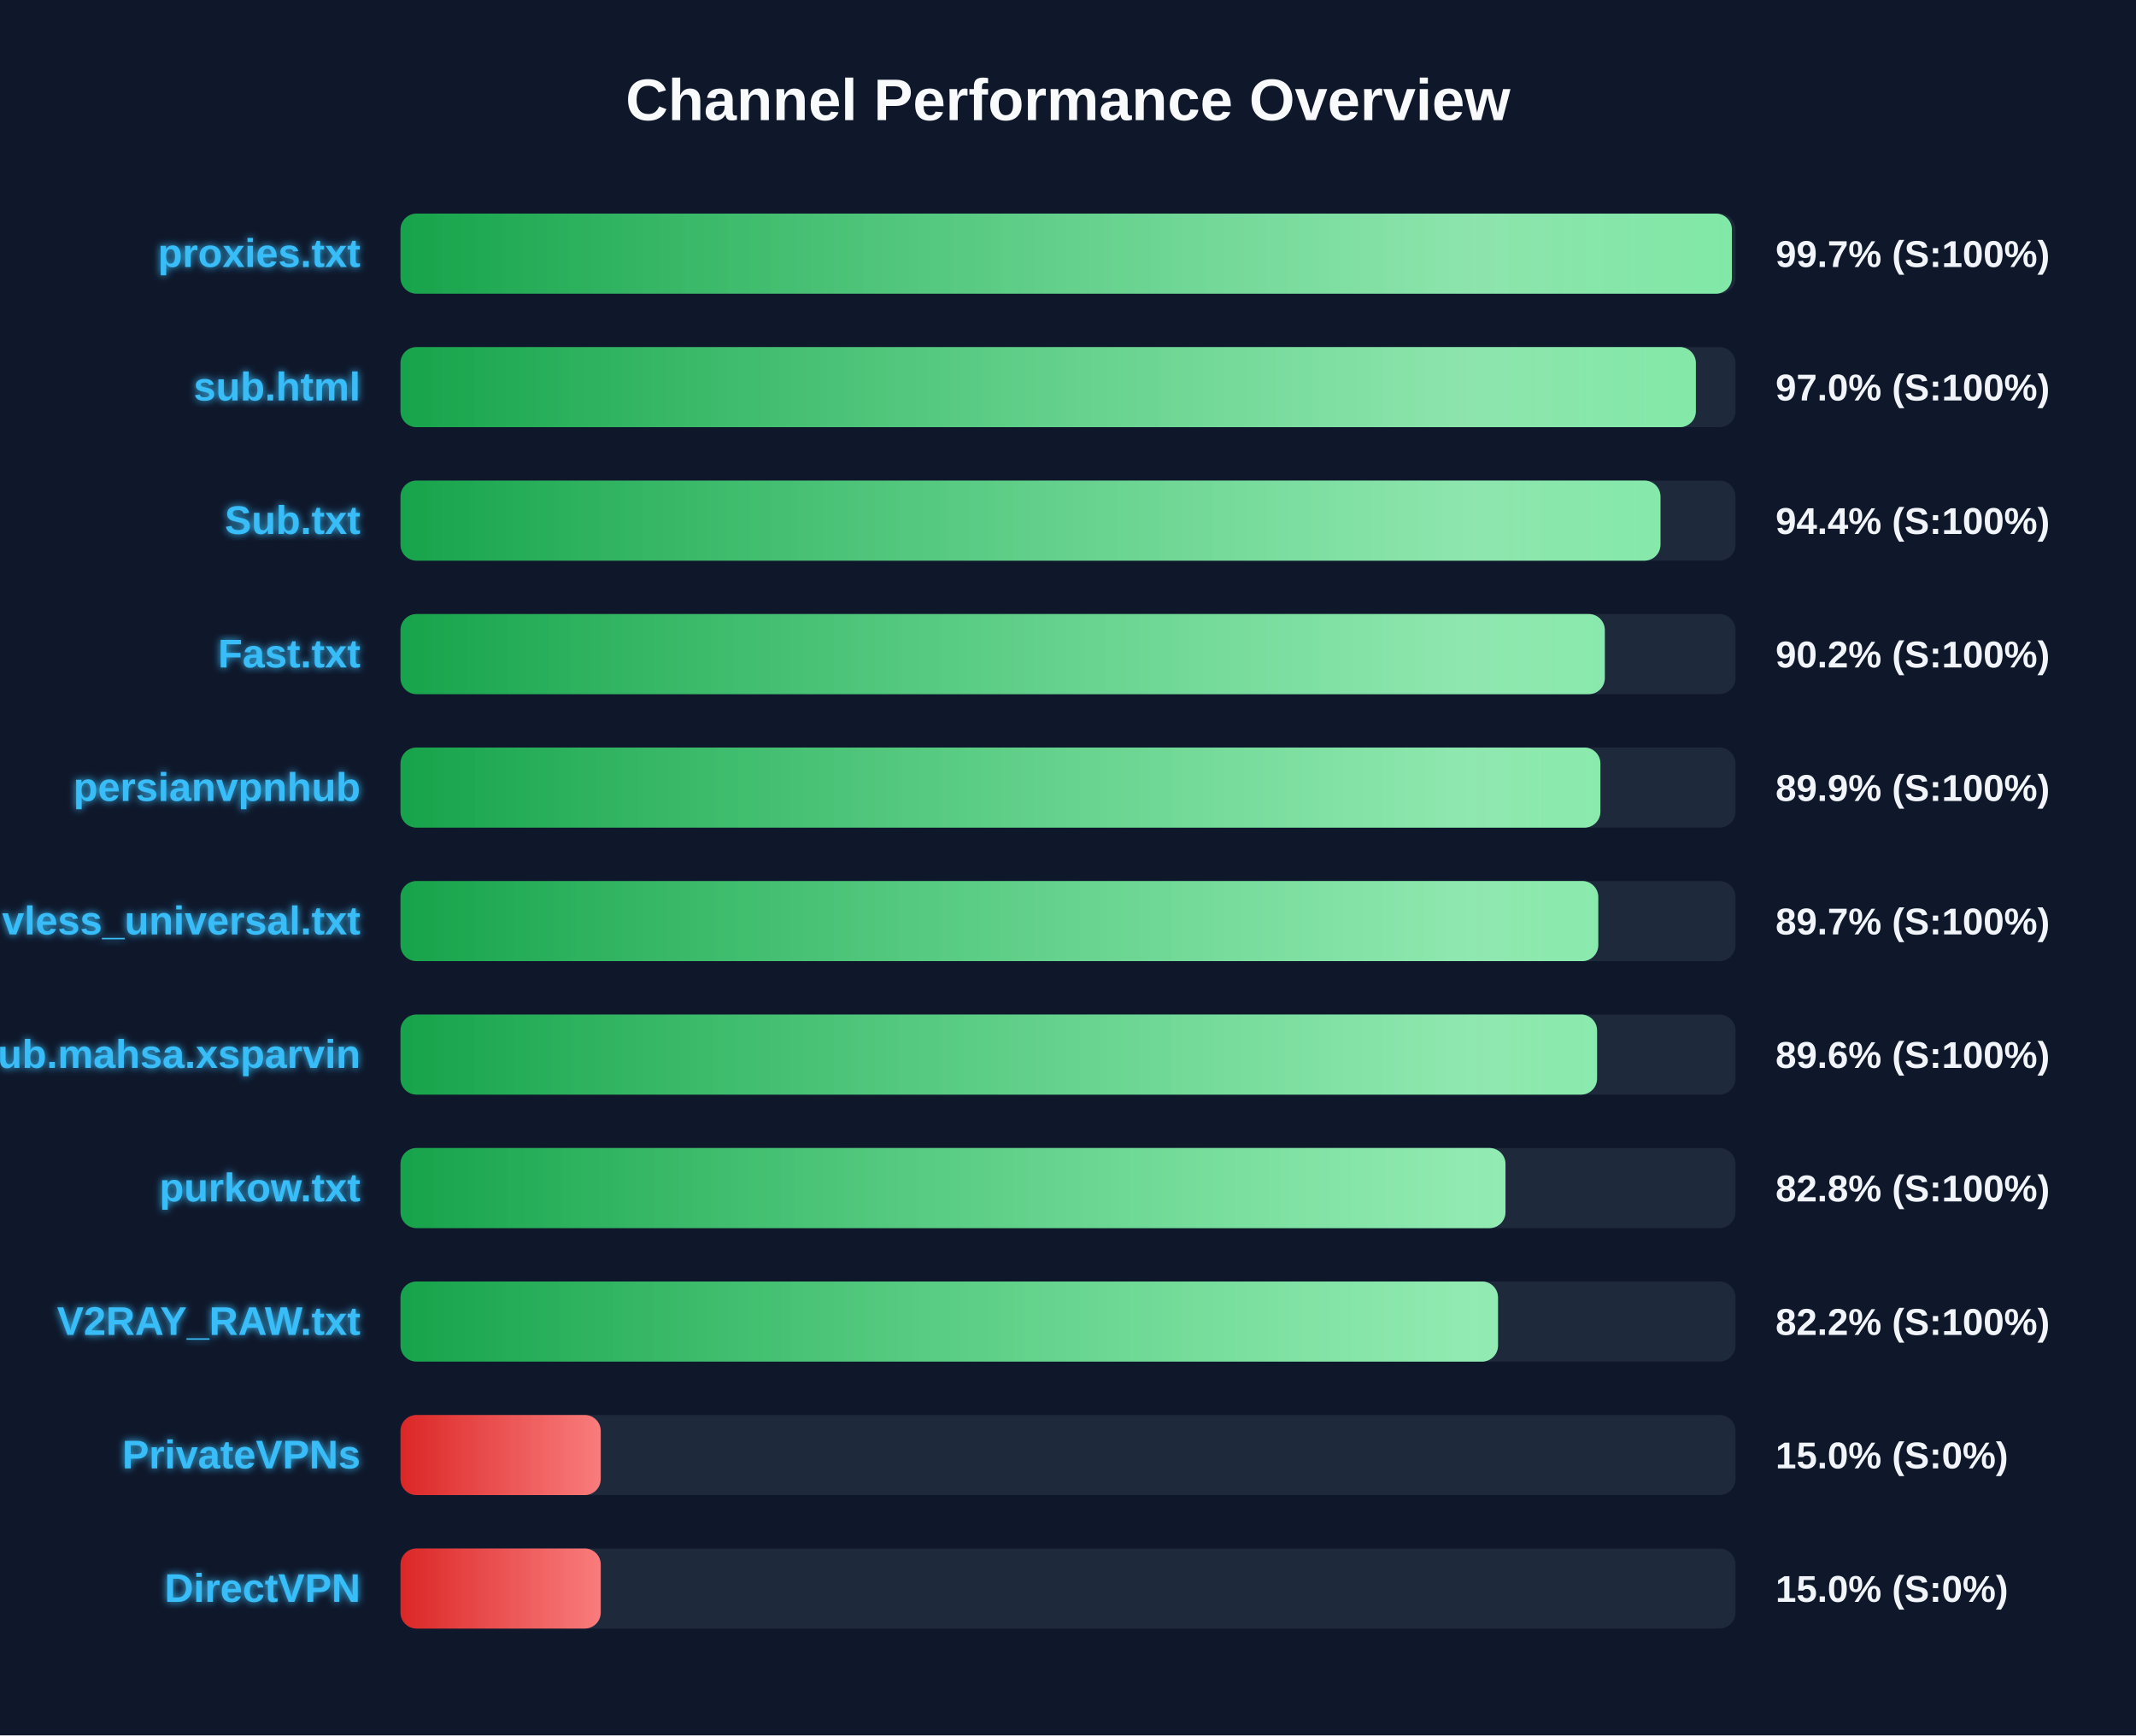
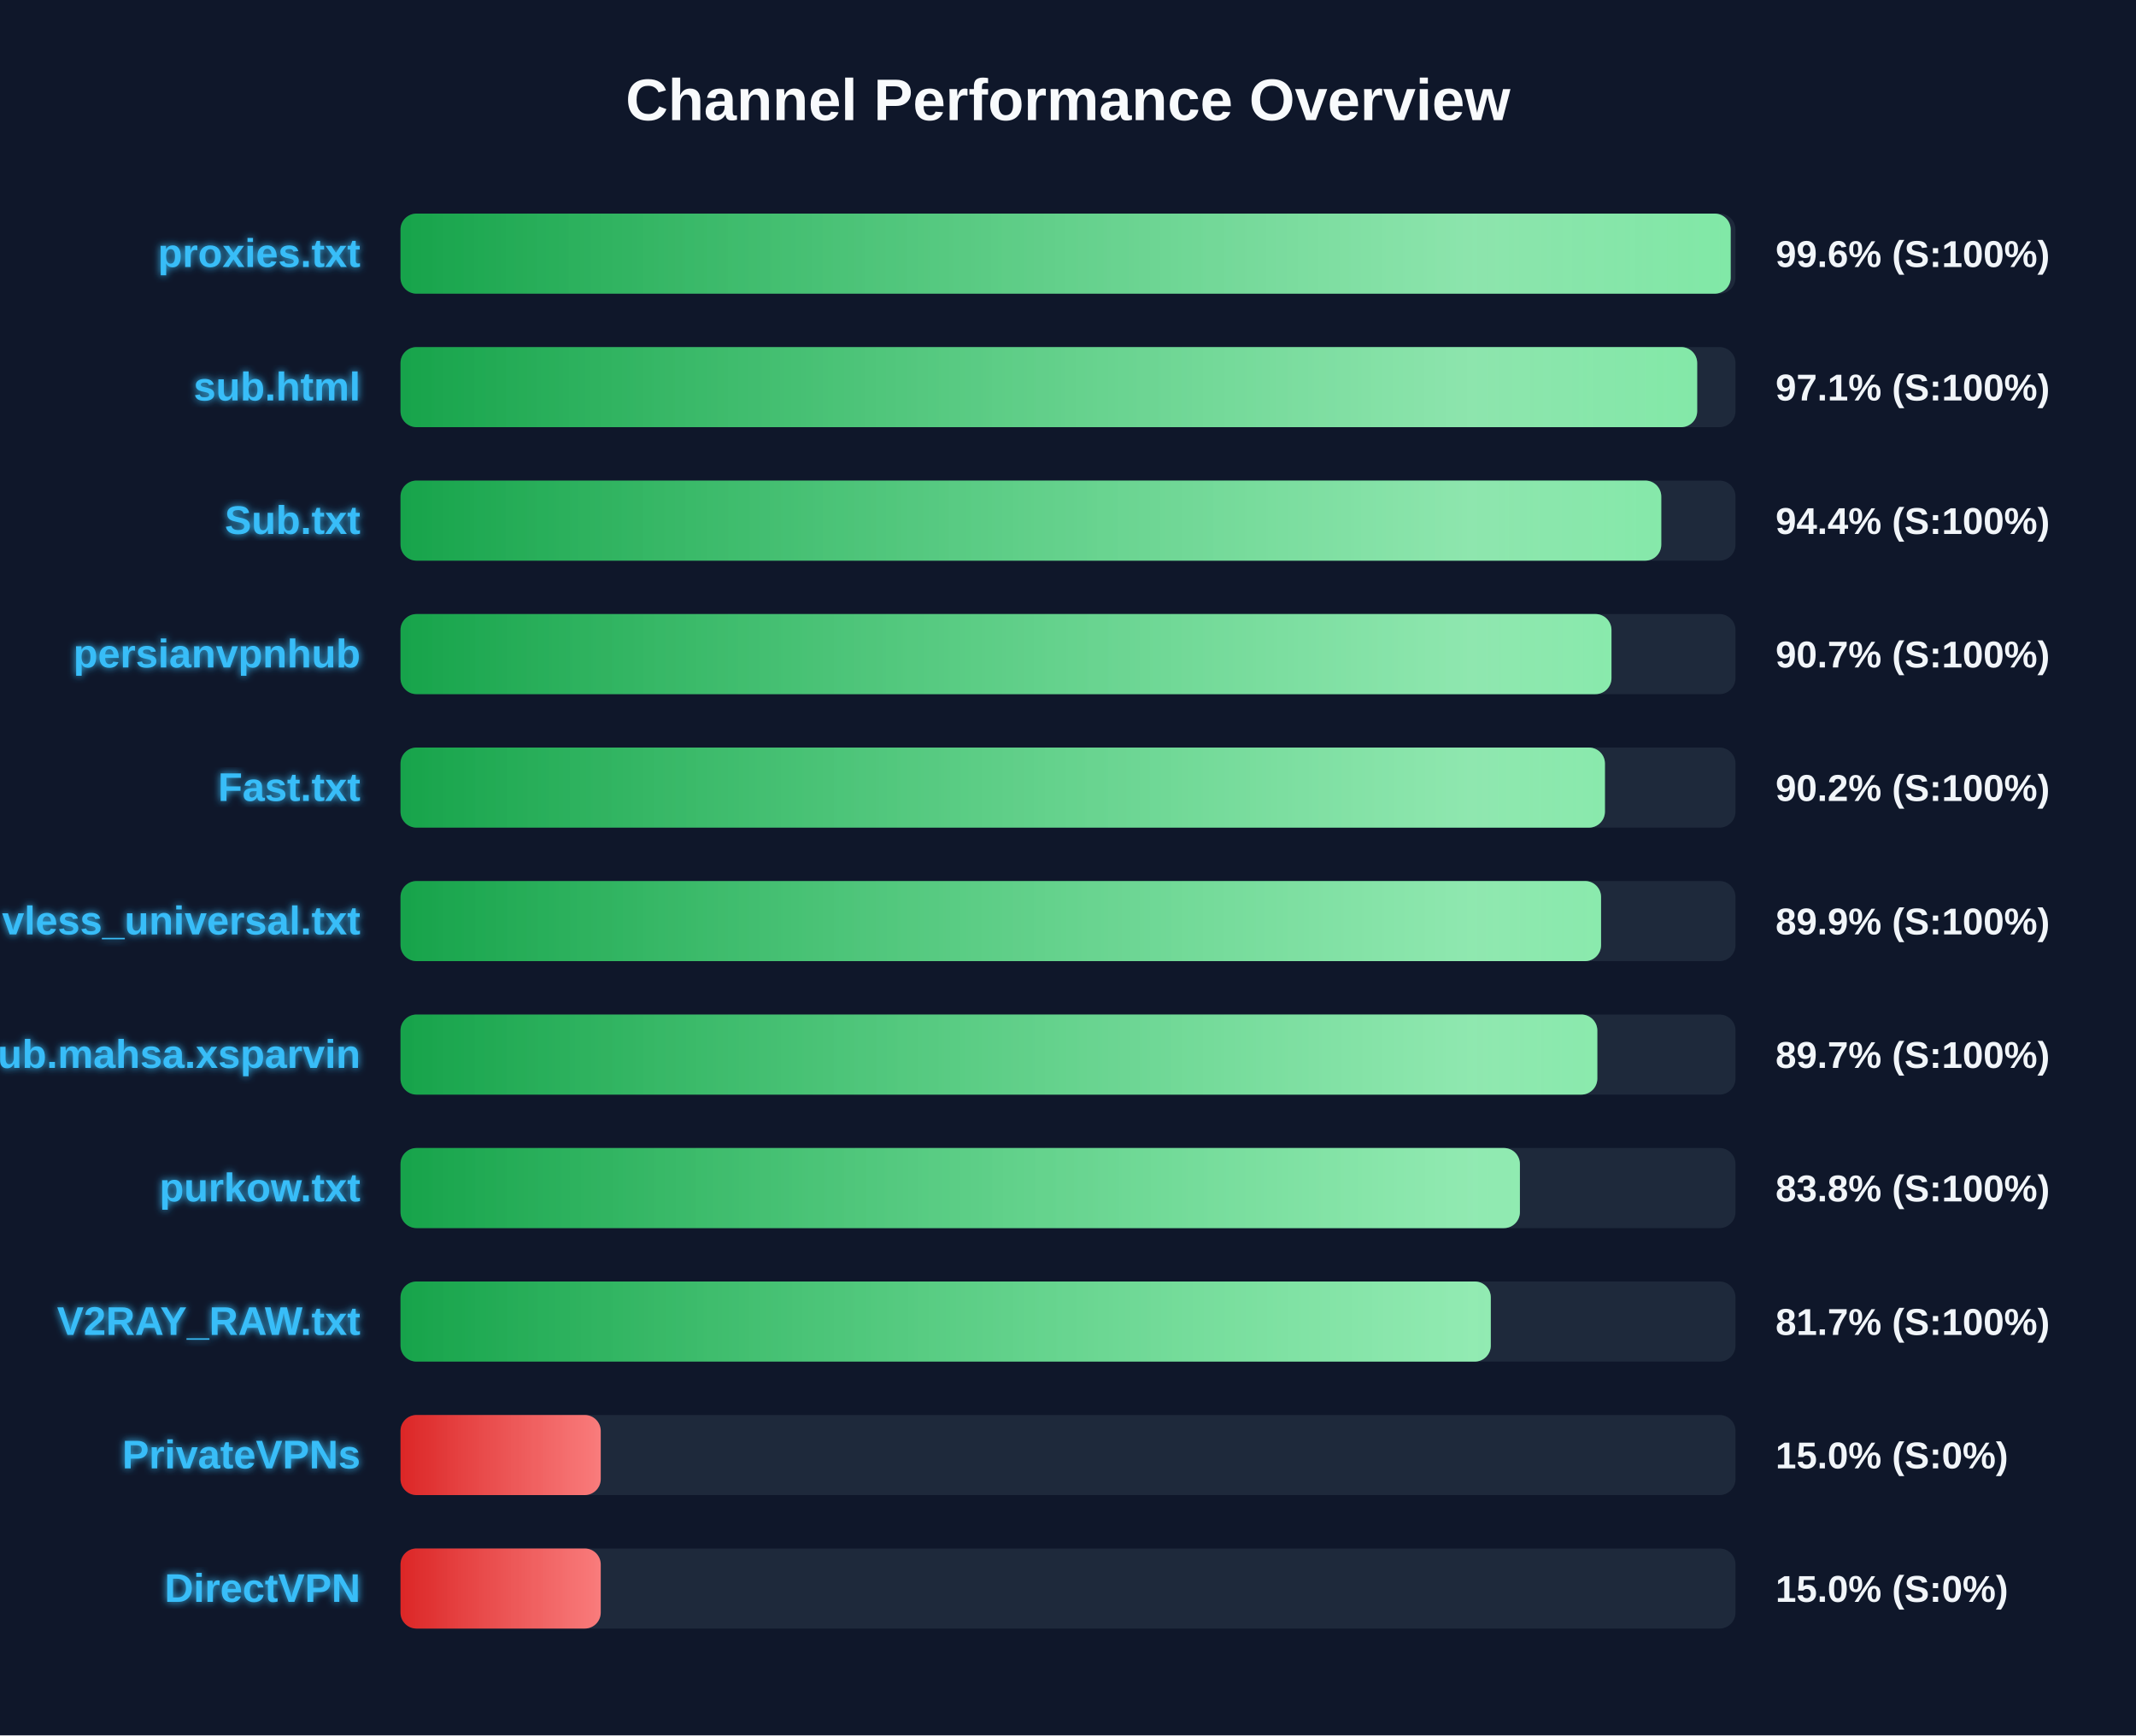
<svg xmlns="http://www.w3.org/2000/svg" width="800" height="650" version="1.1">
  <defs>
    <linearGradient id="grad-green" x1="0%" y1="0%" x2="100%" y2="0%">
      <stop offset="0%" stop-color="#16a34a" />
      <stop offset="100%" stop-color="#4ade80" />
    </linearGradient>
    <linearGradient id="grad-yellow" x1="0%" y1="0%" x2="100%" y2="0%">
      <stop offset="0%" stop-color="#ca8a04" />
      <stop offset="100%" stop-color="#fde047" />
    </linearGradient>
    <linearGradient id="grad-red" x1="0%" y1="0%" x2="100%" y2="0%">
      <stop offset="0%" stop-color="#dc2626" />
      <stop offset="100%" stop-color="#f87171" />
    </linearGradient>
    <linearGradient id="shimmer" x1="0%" y1="0%" x2="100%" y2="0%">
      <stop offset="0%" stop-color="rgba(255,255,255,0)" />
      <stop offset="50%" stop-color="rgba(255,255,255,0.4)" />
      <stop offset="100%" stop-color="rgba(255,255,255,0)" />
    </linearGradient>
    <filter id="glow" x="-20%" y="-20%" width="140%" height="140%">
      <feGaussianBlur stdDeviation="1.5" result="blur" />
      <feComposite in="SourceGraphic" in2="blur" operator="over" />
    </filter>
  </defs>
  <style>
        .bg-rect { fill: #0f172a; }
        .title { font: bold 22px 'Segoe UI', Arial, sans-serif; fill: #f8fafc; }
        .row { font: bold 15px 'Segoe UI', Arial, sans-serif; fill: #38bdf8; filter: url(#glow); }
        .score { font: bold 14px 'Segoe UI', Arial, sans-serif; fill: #f1f5f9; }
        @keyframes shimmer-anim {
            0% { transform: translateX(-100%); }
            100% { transform: translateX(200%); }
        }
        .shimmer-rect {
            animation: shimmer-anim 2.5s infinite linear;
        }
    </style>
  <rect width="100%" height="100%" class="bg-rect" />
  <text x="400" y="45" text-anchor="middle" class="title">Channel Performance Overview</text>
  <rect x="150" y="80" width="500" height="30" fill="#1e293b" rx="6" />
  <clipPath id="clip-0">
-     <rect x="150" y="80" width="498.65" height="30" rx="6" />
+     <rect x="150" y="80" width="498.2" height="30" rx="6" />
  </clipPath>
-   <rect x="150" y="80" width="498.65" height="30" fill="url(#grad-green)" rx="6" />
+   <rect x="150" y="80" width="498.2" height="30" fill="url(#grad-green)" rx="6" />
  <g clip-path="url(#clip-0)">
    <rect x="150" y="80" width="100%" height="30" fill="url(#shimmer)" class="shimmer-rect" />
  </g>
  <text x="135" y="100" text-anchor="end" class="row">proxies.txt</text>
-   <text x="665" y="100" text-anchor="start" class="score">99.7% (S:100%)</text>
+   <text x="665" y="100" text-anchor="start" class="score">99.6% (S:100%)</text>
  <rect x="150" y="130" width="500" height="30" fill="#1e293b" rx="6" />
  <clipPath id="clip-1">
-     <rect x="150" y="130" width="485.15" height="30" rx="6" />
+     <rect x="150" y="130" width="485.65" height="30" rx="6" />
  </clipPath>
-   <rect x="150" y="130" width="485.15" height="30" fill="url(#grad-green)" rx="6" />
+   <rect x="150" y="130" width="485.65" height="30" fill="url(#grad-green)" rx="6" />
  <g clip-path="url(#clip-1)">
    <rect x="150" y="130" width="100%" height="30" fill="url(#shimmer)" class="shimmer-rect" />
  </g>
  <text x="135" y="150" text-anchor="end" class="row">sub.html</text>
-   <text x="665" y="150" text-anchor="start" class="score">97.0% (S:100%)</text>
+   <text x="665" y="150" text-anchor="start" class="score">97.1% (S:100%)</text>
  <rect x="150" y="180" width="500" height="30" fill="#1e293b" rx="6" />
  <clipPath id="clip-2">
-     <rect x="150" y="180" width="471.9" height="30" rx="6" />
+     <rect x="150" y="180" width="472.2" height="30" rx="6" />
  </clipPath>
-   <rect x="150" y="180" width="471.9" height="30" fill="url(#grad-green)" rx="6" />
+   <rect x="150" y="180" width="472.2" height="30" fill="url(#grad-green)" rx="6" />
  <g clip-path="url(#clip-2)">
    <rect x="150" y="180" width="100%" height="30" fill="url(#shimmer)" class="shimmer-rect" />
  </g>
  <text x="135" y="200" text-anchor="end" class="row">Sub.txt</text>
  <text x="665" y="200" text-anchor="start" class="score">94.4% (S:100%)</text>
  <rect x="150" y="230" width="500" height="30" fill="#1e293b" rx="6" />
  <clipPath id="clip-3">
-     <rect x="150" y="230" width="451.05" height="30" rx="6" />
+     <rect x="150" y="230" width="453.55" height="30" rx="6" />
  </clipPath>
-   <rect x="150" y="230" width="451.05" height="30" fill="url(#grad-green)" rx="6" />
+   <rect x="150" y="230" width="453.55" height="30" fill="url(#grad-green)" rx="6" />
  <g clip-path="url(#clip-3)">
    <rect x="150" y="230" width="100%" height="30" fill="url(#shimmer)" class="shimmer-rect" />
  </g>
-   <text x="135" y="250" text-anchor="end" class="row">Fast.txt</text>
-   <text x="665" y="250" text-anchor="start" class="score">90.2% (S:100%)</text>
+   <text x="135" y="250" text-anchor="end" class="row">persianvpnhub</text>
+   <text x="665" y="250" text-anchor="start" class="score">90.7% (S:100%)</text>
  <rect x="150" y="280" width="500" height="30" fill="#1e293b" rx="6" />
  <clipPath id="clip-4">
-     <rect x="150" y="280" width="449.4" height="30" rx="6" />
+     <rect x="150" y="280" width="451.1" height="30" rx="6" />
  </clipPath>
-   <rect x="150" y="280" width="449.4" height="30" fill="url(#grad-green)" rx="6" />
+   <rect x="150" y="280" width="451.1" height="30" fill="url(#grad-green)" rx="6" />
  <g clip-path="url(#clip-4)">
    <rect x="150" y="280" width="100%" height="30" fill="url(#shimmer)" class="shimmer-rect" />
  </g>
-   <text x="135" y="300" text-anchor="end" class="row">persianvpnhub</text>
-   <text x="665" y="300" text-anchor="start" class="score">89.9% (S:100%)</text>
+   <text x="135" y="300" text-anchor="end" class="row">Fast.txt</text>
+   <text x="665" y="300" text-anchor="start" class="score">90.2% (S:100%)</text>
  <rect x="150" y="330" width="500" height="30" fill="#1e293b" rx="6" />
  <clipPath id="clip-5">
-     <rect x="150" y="330" width="448.6" height="30" rx="6" />
+     <rect x="150" y="330" width="449.65" height="30" rx="6" />
  </clipPath>
-   <rect x="150" y="330" width="448.6" height="30" fill="url(#grad-green)" rx="6" />
+   <rect x="150" y="330" width="449.65" height="30" fill="url(#grad-green)" rx="6" />
  <g clip-path="url(#clip-5)">
    <rect x="150" y="330" width="100%" height="30" fill="url(#shimmer)" class="shimmer-rect" />
  </g>
  <text x="135" y="350" text-anchor="end" class="row">vless_universal.txt</text>
-   <text x="665" y="350" text-anchor="start" class="score">89.7% (S:100%)</text>
+   <text x="665" y="350" text-anchor="start" class="score">89.9% (S:100%)</text>
  <rect x="150" y="380" width="500" height="30" fill="#1e293b" rx="6" />
  <clipPath id="clip-6">
-     <rect x="150" y="380" width="448.15" height="30" rx="6" />
+     <rect x="150" y="380" width="448.25" height="30" rx="6" />
  </clipPath>
-   <rect x="150" y="380" width="448.15" height="30" fill="url(#grad-green)" rx="6" />
+   <rect x="150" y="380" width="448.25" height="30" fill="url(#grad-green)" rx="6" />
  <g clip-path="url(#clip-6)">
    <rect x="150" y="380" width="100%" height="30" fill="url(#shimmer)" class="shimmer-rect" />
  </g>
  <text x="135" y="400" text-anchor="end" class="row">Sub.mahsa.xsparvin</text>
-   <text x="665" y="400" text-anchor="start" class="score">89.6% (S:100%)</text>
+   <text x="665" y="400" text-anchor="start" class="score">89.7% (S:100%)</text>
  <rect x="150" y="430" width="500" height="30" fill="#1e293b" rx="6" />
  <clipPath id="clip-7">
-     <rect x="150" y="430" width="413.85" height="30" rx="6" />
+     <rect x="150" y="430" width="419.25" height="30" rx="6" />
  </clipPath>
-   <rect x="150" y="430" width="413.85" height="30" fill="url(#grad-green)" rx="6" />
+   <rect x="150" y="430" width="419.25" height="30" fill="url(#grad-green)" rx="6" />
  <g clip-path="url(#clip-7)">
    <rect x="150" y="430" width="100%" height="30" fill="url(#shimmer)" class="shimmer-rect" />
  </g>
  <text x="135" y="450" text-anchor="end" class="row">purkow.txt</text>
-   <text x="665" y="450" text-anchor="start" class="score">82.8% (S:100%)</text>
+   <text x="665" y="450" text-anchor="start" class="score">83.8% (S:100%)</text>
  <rect x="150" y="480" width="500" height="30" fill="#1e293b" rx="6" />
  <clipPath id="clip-8">
-     <rect x="150" y="480" width="411.05" height="30" rx="6" />
+     <rect x="150" y="480" width="408.35" height="30" rx="6" />
  </clipPath>
-   <rect x="150" y="480" width="411.05" height="30" fill="url(#grad-green)" rx="6" />
+   <rect x="150" y="480" width="408.35" height="30" fill="url(#grad-green)" rx="6" />
  <g clip-path="url(#clip-8)">
    <rect x="150" y="480" width="100%" height="30" fill="url(#shimmer)" class="shimmer-rect" />
  </g>
  <text x="135" y="500" text-anchor="end" class="row">V2RAY_RAW.txt</text>
-   <text x="665" y="500" text-anchor="start" class="score">82.2% (S:100%)</text>
+   <text x="665" y="500" text-anchor="start" class="score">81.7% (S:100%)</text>
  <rect x="150" y="530" width="500" height="30" fill="#1e293b" rx="6" />
  <clipPath id="clip-9">
    <rect x="150" y="530" width="75.0" height="30" rx="6" />
  </clipPath>
  <rect x="150" y="530" width="75.0" height="30" fill="url(#grad-red)" rx="6" />
  <g clip-path="url(#clip-9)">
    <rect x="150" y="530" width="100%" height="30" fill="url(#shimmer)" class="shimmer-rect" />
  </g>
  <text x="135" y="550" text-anchor="end" class="row">PrivateVPNs</text>
  <text x="665" y="550" text-anchor="start" class="score">15.0% (S:0%)</text>
  <rect x="150" y="580" width="500" height="30" fill="#1e293b" rx="6" />
  <clipPath id="clip-10">
    <rect x="150" y="580" width="75.0" height="30" rx="6" />
  </clipPath>
  <rect x="150" y="580" width="75.0" height="30" fill="url(#grad-red)" rx="6" />
  <g clip-path="url(#clip-10)">
    <rect x="150" y="580" width="100%" height="30" fill="url(#shimmer)" class="shimmer-rect" />
  </g>
  <text x="135" y="600" text-anchor="end" class="row">DirectVPN</text>
  <text x="665" y="600" text-anchor="start" class="score">15.0% (S:0%)</text>
</svg>
